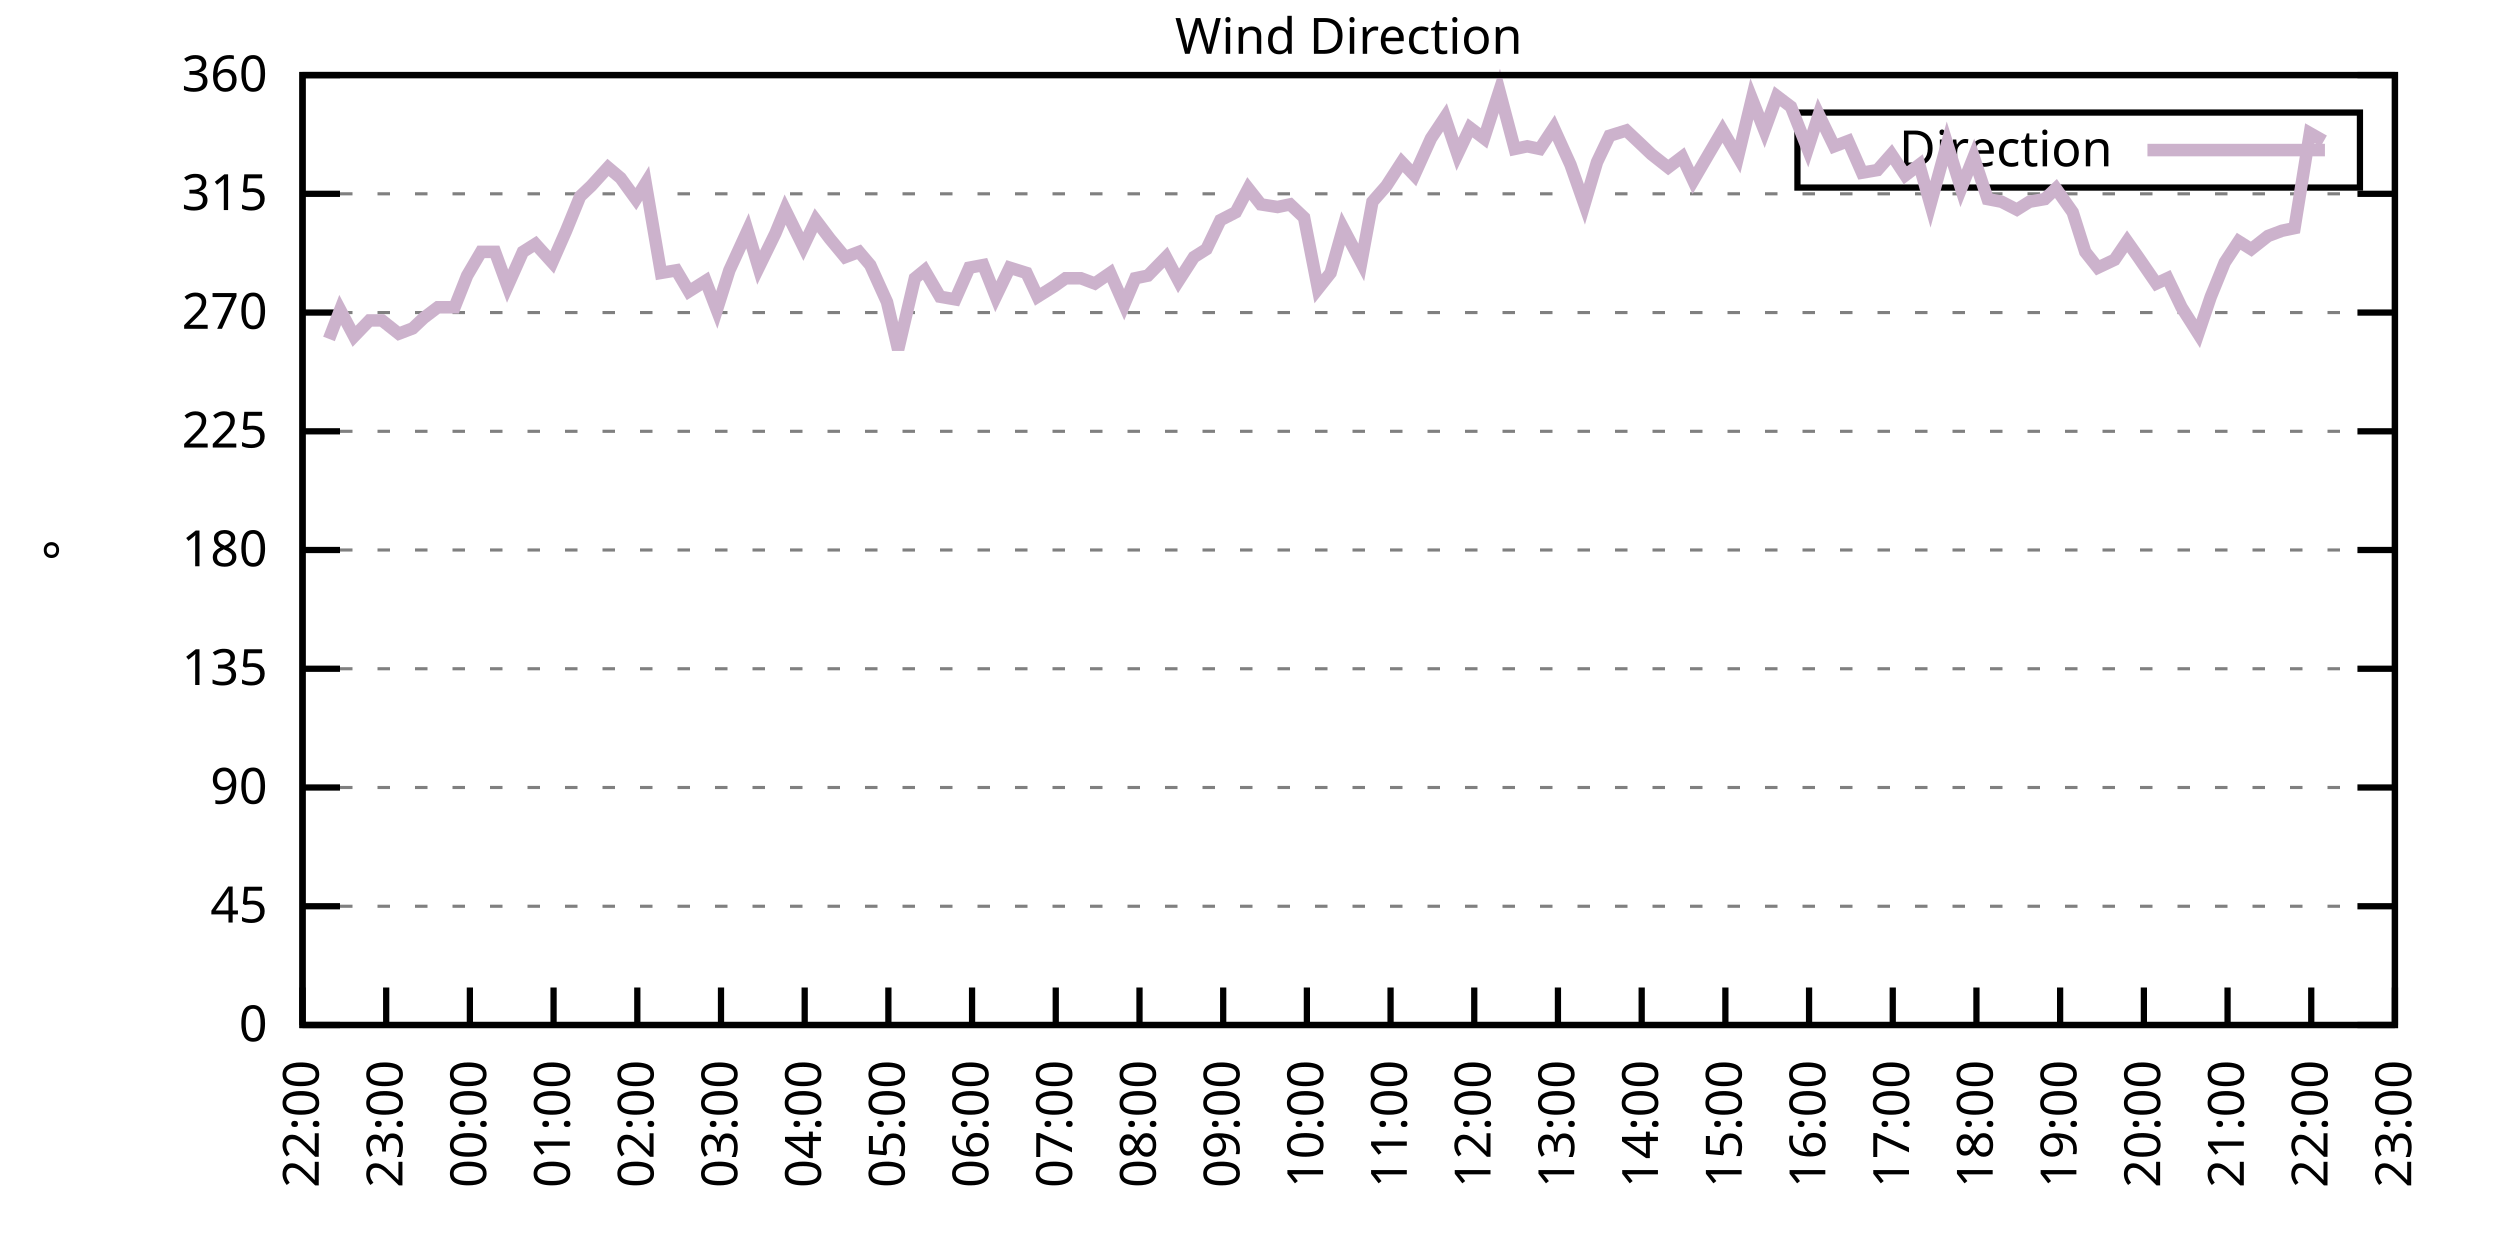
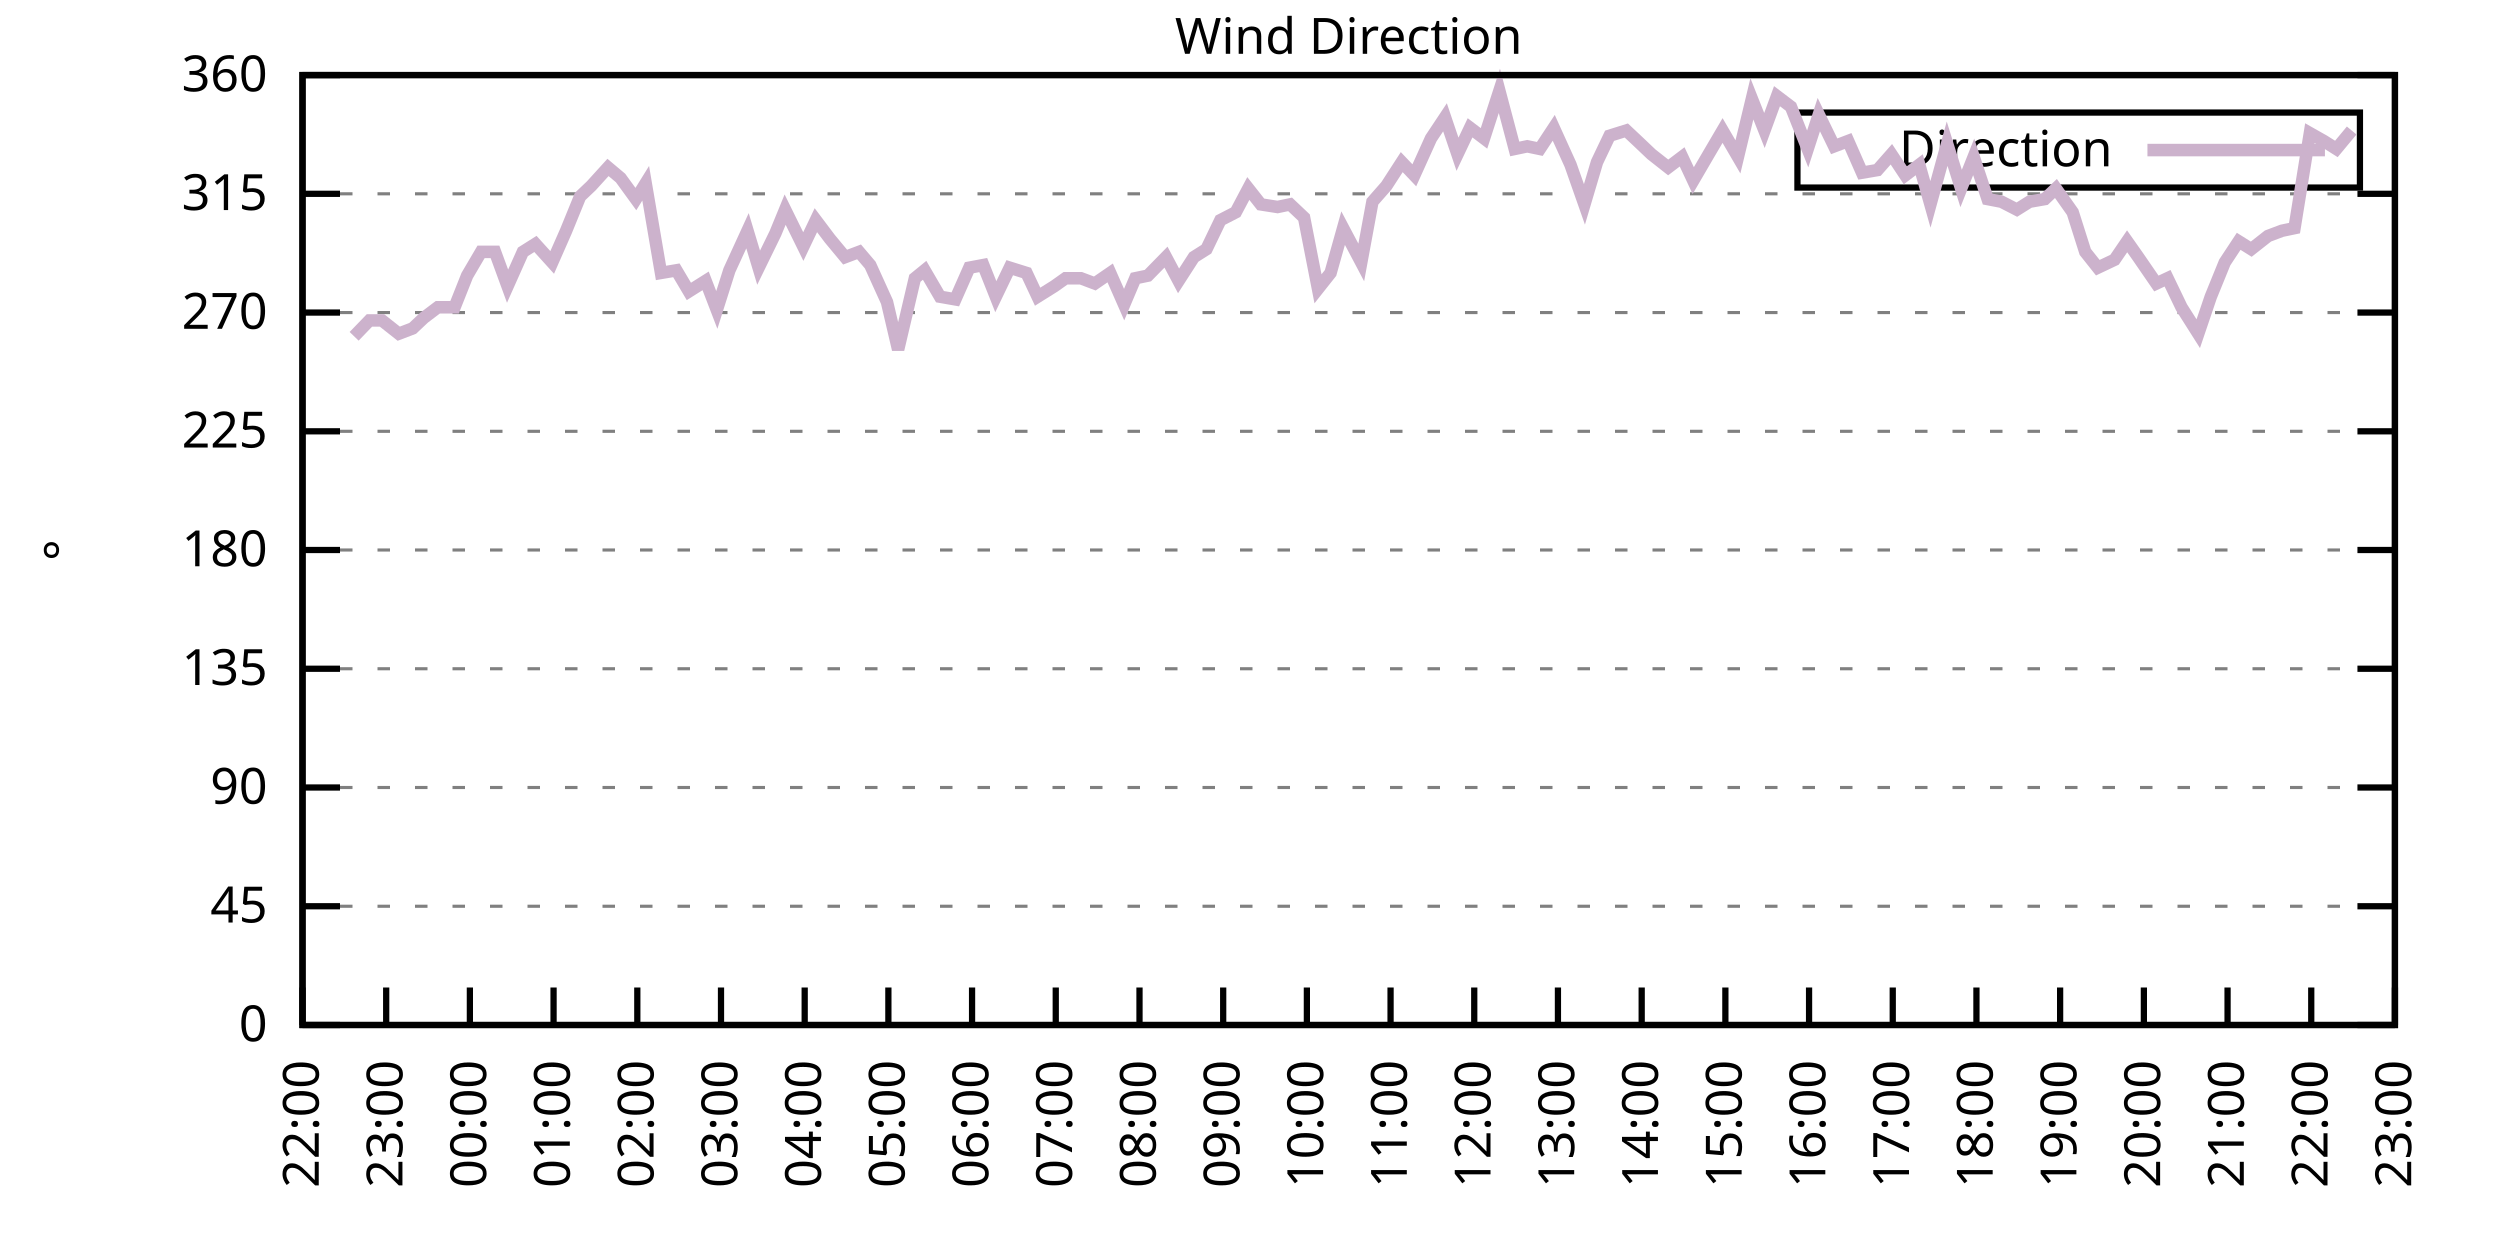
<svg xmlns="http://www.w3.org/2000/svg" xmlns:xlink="http://www.w3.org/1999/xlink" width="400" height="200" viewBox="0 0 400 200">
  <g id="gnuplot_canvas">
    <rect x="0" y="0" width="400" height="200" fill="none" />
    <defs>
      <circle id="gpDot" r="0.5" stroke-width="0.5" stroke="currentColor" />
      <path id="gpPt0" stroke-width="0.333" stroke="currentColor" d="M-1,0 h2 M0,-1 v2" />
      <path id="gpPt1" stroke-width="0.333" stroke="currentColor" d="M-1,-1 L1,1 M1,-1 L-1,1" />
      <path id="gpPt2" stroke-width="0.333" stroke="currentColor" d="M-1,0 L1,0 M0,-1 L0,1 M-1,-1 L1,1 M-1,1 L1,-1" />
      <rect id="gpPt3" stroke-width="0.333" stroke="currentColor" x="-1" y="-1" width="2" height="2" />
      <rect id="gpPt4" stroke-width="0.333" stroke="currentColor" fill="currentColor" x="-1" y="-1" width="2" height="2" />
      <circle id="gpPt5" stroke-width="0.333" stroke="currentColor" cx="0" cy="0" r="1" />
      <use xlink:href="#gpPt5" id="gpPt6" fill="currentColor" stroke="none" />
      <path id="gpPt7" stroke-width="0.333" stroke="currentColor" d="M0,-1.33 L-1.33,0.67 L1.33,0.67 z" />
      <use xlink:href="#gpPt7" id="gpPt8" fill="currentColor" stroke="none" />
      <use xlink:href="#gpPt7" id="gpPt9" stroke="currentColor" transform="rotate(180)" />
      <use xlink:href="#gpPt9" id="gpPt10" fill="currentColor" stroke="none" />
      <use xlink:href="#gpPt3" id="gpPt11" stroke="currentColor" transform="rotate(45)" />
      <use xlink:href="#gpPt11" id="gpPt12" fill="currentColor" stroke="none" />
      <path id="gpPt13" stroke-width="0.333" stroke="currentColor" d="M0,1.330 L1.265,0.411 L0.782,-1.067 L-0.782,-1.076 L-1.265,0.411 z" />
      <use xlink:href="#gpPt13" id="gpPt14" fill="currentColor" stroke="none" />
      <filter id="textbox" filterUnits="objectBoundingBox" x="0" y="0" height="1" width="1">
        <feFlood flood-color="white" flood-opacity="1" result="bgnd" />
        <feComposite in="SourceGraphic" in2="bgnd" operator="atop" />
      </filter>
      <filter id="greybox" filterUnits="objectBoundingBox" x="0" y="0" height="1" width="1">
        <feFlood flood-color="lightgrey" flood-opacity="1" result="grey" />
        <feComposite in="SourceGraphic" in2="grey" operator="atop" />
      </filter>
    </defs>
    <g fill="none" color="white" stroke="currentColor" stroke-width="1.00" stroke-linecap="butt" stroke-linejoin="miter">
</g>
    <g fill="none" color="black" stroke="currentColor" stroke-width="1.00" stroke-linecap="butt" stroke-linejoin="miter">
      <g stroke="none" shape-rendering="crispEdges">
        <polygon fill="rgb(255, 255, 255)" points="48.40,164.00 383.18,164.00 383.18,12.02 48.40,12.02 " />
      </g>
    </g>
    <g fill="none" color="black" stroke="currentColor" stroke-width="1.00" stroke-linecap="butt" stroke-linejoin="miter">
</g>
    <g fill="none" color="black" stroke="black" stroke-width="0.50" stroke-linecap="butt" stroke-linejoin="miter">
</g>
    <g fill="none" color="gray" stroke="currentColor" stroke-width="0.50" stroke-linecap="butt" stroke-linejoin="miter">
      <path stroke="gray" stroke-dasharray="2,4" class="gridline" d="M48.40,164.00 L383.19,164.00  " />
    </g>
    <g fill="none" color="gray" stroke="gray" stroke-width="1.00" stroke-linecap="butt" stroke-linejoin="miter">
</g>
    <g fill="none" color="black" stroke="currentColor" stroke-width="1.00" stroke-linecap="butt" stroke-linejoin="miter">
      <path stroke="black" d="M48.40,164.00 L54.40,164.00 M383.19,164.00 L377.19,164.00  " />
      <g transform="translate(42.80,166.60)" stroke="none" fill="black" font-family="Sans" font-size="8.00" text-anchor="end">
        <text>
          <tspan font-family="Sans"> 0</tspan>
        </text>
      </g>
    </g>
    <g fill="none" color="black" stroke="currentColor" stroke-width="1.00" stroke-linecap="butt" stroke-linejoin="miter">
</g>
    <g fill="none" color="black" stroke="black" stroke-width="0.50" stroke-linecap="butt" stroke-linejoin="miter">
</g>
    <g fill="none" color="gray" stroke="currentColor" stroke-width="0.50" stroke-linecap="butt" stroke-linejoin="miter">
      <path stroke="gray" stroke-dasharray="2,4" class="gridline" d="M48.40,145.00 L383.19,145.00  " />
    </g>
    <g fill="none" color="gray" stroke="gray" stroke-width="1.00" stroke-linecap="butt" stroke-linejoin="miter">
</g>
    <g fill="none" color="black" stroke="currentColor" stroke-width="1.00" stroke-linecap="butt" stroke-linejoin="miter">
      <path stroke="black" d="M48.40,145.00 L54.40,145.00 M383.19,145.00 L377.19,145.00  " />
      <g transform="translate(42.80,147.60)" stroke="none" fill="black" font-family="Sans" font-size="8.00" text-anchor="end">
        <text>
          <tspan font-family="Sans"> 45</tspan>
        </text>
      </g>
    </g>
    <g fill="none" color="black" stroke="currentColor" stroke-width="1.00" stroke-linecap="butt" stroke-linejoin="miter">
</g>
    <g fill="none" color="black" stroke="black" stroke-width="0.50" stroke-linecap="butt" stroke-linejoin="miter">
</g>
    <g fill="none" color="gray" stroke="currentColor" stroke-width="0.50" stroke-linecap="butt" stroke-linejoin="miter">
      <path stroke="gray" stroke-dasharray="2,4" class="gridline" d="M48.40,126.00 L383.19,126.00  " />
    </g>
    <g fill="none" color="gray" stroke="gray" stroke-width="1.00" stroke-linecap="butt" stroke-linejoin="miter">
</g>
    <g fill="none" color="black" stroke="currentColor" stroke-width="1.00" stroke-linecap="butt" stroke-linejoin="miter">
      <path stroke="black" d="M48.40,126.00 L54.40,126.00 M383.19,126.00 L377.19,126.00  " />
      <g transform="translate(42.80,128.60)" stroke="none" fill="black" font-family="Sans" font-size="8.00" text-anchor="end">
        <text>
          <tspan font-family="Sans"> 90</tspan>
        </text>
      </g>
    </g>
    <g fill="none" color="black" stroke="currentColor" stroke-width="1.00" stroke-linecap="butt" stroke-linejoin="miter">
</g>
    <g fill="none" color="black" stroke="black" stroke-width="0.50" stroke-linecap="butt" stroke-linejoin="miter">
</g>
    <g fill="none" color="gray" stroke="currentColor" stroke-width="0.50" stroke-linecap="butt" stroke-linejoin="miter">
      <path stroke="gray" stroke-dasharray="2,4" class="gridline" d="M48.40,107.00 L383.19,107.00  " />
    </g>
    <g fill="none" color="gray" stroke="gray" stroke-width="1.00" stroke-linecap="butt" stroke-linejoin="miter">
</g>
    <g fill="none" color="black" stroke="currentColor" stroke-width="1.00" stroke-linecap="butt" stroke-linejoin="miter">
      <path stroke="black" d="M48.40,107.00 L54.40,107.00 M383.19,107.00 L377.19,107.00  " />
      <g transform="translate(42.80,109.60)" stroke="none" fill="black" font-family="Sans" font-size="8.00" text-anchor="end">
        <text>
          <tspan font-family="Sans"> 135</tspan>
        </text>
      </g>
    </g>
    <g fill="none" color="black" stroke="currentColor" stroke-width="1.00" stroke-linecap="butt" stroke-linejoin="miter">
</g>
    <g fill="none" color="black" stroke="black" stroke-width="0.50" stroke-linecap="butt" stroke-linejoin="miter">
</g>
    <g fill="none" color="gray" stroke="currentColor" stroke-width="0.50" stroke-linecap="butt" stroke-linejoin="miter">
      <path stroke="gray" stroke-dasharray="2,4" class="gridline" d="M48.40,88.00 L383.19,88.00  " />
    </g>
    <g fill="none" color="gray" stroke="gray" stroke-width="1.00" stroke-linecap="butt" stroke-linejoin="miter">
</g>
    <g fill="none" color="black" stroke="currentColor" stroke-width="1.00" stroke-linecap="butt" stroke-linejoin="miter">
      <path stroke="black" d="M48.40,88.00 L54.40,88.00 M383.19,88.00 L377.19,88.00  " />
      <g transform="translate(42.80,90.60)" stroke="none" fill="black" font-family="Sans" font-size="8.00" text-anchor="end">
        <text>
          <tspan font-family="Sans"> 180</tspan>
        </text>
      </g>
    </g>
    <g fill="none" color="black" stroke="currentColor" stroke-width="1.00" stroke-linecap="butt" stroke-linejoin="miter">
</g>
    <g fill="none" color="black" stroke="black" stroke-width="0.50" stroke-linecap="butt" stroke-linejoin="miter">
</g>
    <g fill="none" color="gray" stroke="currentColor" stroke-width="0.50" stroke-linecap="butt" stroke-linejoin="miter">
      <path stroke="gray" stroke-dasharray="2,4" class="gridline" d="M48.40,69.01 L383.19,69.01  " />
    </g>
    <g fill="none" color="gray" stroke="gray" stroke-width="1.00" stroke-linecap="butt" stroke-linejoin="miter">
</g>
    <g fill="none" color="black" stroke="currentColor" stroke-width="1.00" stroke-linecap="butt" stroke-linejoin="miter">
      <path stroke="black" d="M48.40,69.01 L54.40,69.01 M383.19,69.01 L377.19,69.01  " />
      <g transform="translate(42.80,71.61)" stroke="none" fill="black" font-family="Sans" font-size="8.00" text-anchor="end">
        <text>
          <tspan font-family="Sans"> 225</tspan>
        </text>
      </g>
    </g>
    <g fill="none" color="black" stroke="currentColor" stroke-width="1.00" stroke-linecap="butt" stroke-linejoin="miter">
</g>
    <g fill="none" color="black" stroke="black" stroke-width="0.50" stroke-linecap="butt" stroke-linejoin="miter">
</g>
    <g fill="none" color="gray" stroke="currentColor" stroke-width="0.50" stroke-linecap="butt" stroke-linejoin="miter">
      <path stroke="gray" stroke-dasharray="2,4" class="gridline" d="M48.40,50.01 L383.19,50.01  " />
    </g>
    <g fill="none" color="gray" stroke="gray" stroke-width="1.00" stroke-linecap="butt" stroke-linejoin="miter">
</g>
    <g fill="none" color="black" stroke="currentColor" stroke-width="1.00" stroke-linecap="butt" stroke-linejoin="miter">
      <path stroke="black" d="M48.40,50.01 L54.40,50.01 M383.19,50.01 L377.19,50.01  " />
      <g transform="translate(42.80,52.61)" stroke="none" fill="black" font-family="Sans" font-size="8.00" text-anchor="end">
        <text>
          <tspan font-family="Sans"> 270</tspan>
        </text>
      </g>
    </g>
    <g fill="none" color="black" stroke="currentColor" stroke-width="1.00" stroke-linecap="butt" stroke-linejoin="miter">
</g>
    <g fill="none" color="black" stroke="black" stroke-width="0.50" stroke-linecap="butt" stroke-linejoin="miter">
</g>
    <g fill="none" color="gray" stroke="currentColor" stroke-width="0.50" stroke-linecap="butt" stroke-linejoin="miter">
      <path stroke="gray" stroke-dasharray="2,4" class="gridline" d="M48.40,31.01 L383.19,31.01  " />
    </g>
    <g fill="none" color="gray" stroke="gray" stroke-width="1.00" stroke-linecap="butt" stroke-linejoin="miter">
</g>
    <g fill="none" color="black" stroke="currentColor" stroke-width="1.00" stroke-linecap="butt" stroke-linejoin="miter">
      <path stroke="black" d="M48.40,31.01 L54.40,31.01 M383.19,31.01 L377.19,31.01  " />
      <g transform="translate(42.80,33.61)" stroke="none" fill="black" font-family="Sans" font-size="8.00" text-anchor="end">
        <text>
          <tspan font-family="Sans"> 315</tspan>
        </text>
      </g>
    </g>
    <g fill="none" color="black" stroke="currentColor" stroke-width="1.00" stroke-linecap="butt" stroke-linejoin="miter">
</g>
    <g fill="none" color="black" stroke="black" stroke-width="0.50" stroke-linecap="butt" stroke-linejoin="miter">
</g>
    <g fill="none" color="gray" stroke="currentColor" stroke-width="0.50" stroke-linecap="butt" stroke-linejoin="miter">
      <path stroke="gray" stroke-dasharray="2,4" class="gridline" d="M48.40,12.01 L383.19,12.01  " />
    </g>
    <g fill="none" color="gray" stroke="gray" stroke-width="1.00" stroke-linecap="butt" stroke-linejoin="miter">
</g>
    <g fill="none" color="black" stroke="currentColor" stroke-width="1.00" stroke-linecap="butt" stroke-linejoin="miter">
      <path stroke="black" d="M48.40,12.01 L54.40,12.01 M383.19,12.01 L377.19,12.01  " />
      <g transform="translate(42.80,14.61)" stroke="none" fill="black" font-family="Sans" font-size="8.00" text-anchor="end">
        <text>
          <tspan font-family="Sans"> 360</tspan>
        </text>
      </g>
    </g>
    <g fill="none" color="black" stroke="currentColor" stroke-width="1.00" stroke-linecap="butt" stroke-linejoin="miter">
      <path stroke="black" d="M48.40,164.00 L48.40,158.00  " />
      <g transform="translate(51.00,169.60) rotate(270.00)" stroke="none" fill="black" font-family="Sans" font-size="8.00" text-anchor="end">
        <text>
          <tspan font-family="Sans">22:00</tspan>
        </text>
      </g>
    </g>
    <g fill="none" color="black" stroke="currentColor" stroke-width="1.00" stroke-linecap="butt" stroke-linejoin="miter">
      <path stroke="black" d="M61.79,164.00 L61.79,158.00  " />
      <g transform="translate(64.39,169.60) rotate(270.00)" stroke="none" fill="black" font-family="Sans" font-size="8.00" text-anchor="end">
        <text>
          <tspan font-family="Sans">23:00</tspan>
        </text>
      </g>
    </g>
    <g fill="none" color="black" stroke="currentColor" stroke-width="1.00" stroke-linecap="butt" stroke-linejoin="miter">
      <path stroke="black" d="M75.18,164.00 L75.18,158.00  " />
      <g transform="translate(77.78,169.60) rotate(270.00)" stroke="none" fill="black" font-family="Sans" font-size="8.00" text-anchor="end">
        <text>
          <tspan font-family="Sans">00:00</tspan>
        </text>
      </g>
    </g>
    <g fill="none" color="black" stroke="currentColor" stroke-width="1.00" stroke-linecap="butt" stroke-linejoin="miter">
      <path stroke="black" d="M88.57,164.00 L88.57,158.00  " />
      <g transform="translate(91.17,169.60) rotate(270.00)" stroke="none" fill="black" font-family="Sans" font-size="8.00" text-anchor="end">
        <text>
          <tspan font-family="Sans">01:00</tspan>
        </text>
      </g>
    </g>
    <g fill="none" color="black" stroke="currentColor" stroke-width="1.00" stroke-linecap="butt" stroke-linejoin="miter">
      <path stroke="black" d="M101.97,164.00 L101.97,158.00  " />
      <g transform="translate(104.57,169.60) rotate(270.00)" stroke="none" fill="black" font-family="Sans" font-size="8.00" text-anchor="end">
        <text>
          <tspan font-family="Sans">02:00</tspan>
        </text>
      </g>
    </g>
    <g fill="none" color="black" stroke="currentColor" stroke-width="1.00" stroke-linecap="butt" stroke-linejoin="miter">
      <path stroke="black" d="M115.36,164.00 L115.36,158.00  " />
      <g transform="translate(117.96,169.60) rotate(270.00)" stroke="none" fill="black" font-family="Sans" font-size="8.00" text-anchor="end">
        <text>
          <tspan font-family="Sans">03:00</tspan>
        </text>
      </g>
    </g>
    <g fill="none" color="black" stroke="currentColor" stroke-width="1.00" stroke-linecap="butt" stroke-linejoin="miter">
      <path stroke="black" d="M128.75,164.00 L128.75,158.00  " />
      <g transform="translate(131.35,169.60) rotate(270.00)" stroke="none" fill="black" font-family="Sans" font-size="8.00" text-anchor="end">
        <text>
          <tspan font-family="Sans">04:00</tspan>
        </text>
      </g>
    </g>
    <g fill="none" color="black" stroke="currentColor" stroke-width="1.00" stroke-linecap="butt" stroke-linejoin="miter">
      <path stroke="black" d="M142.14,164.00 L142.14,158.00  " />
      <g transform="translate(144.74,169.60) rotate(270.00)" stroke="none" fill="black" font-family="Sans" font-size="8.00" text-anchor="end">
        <text>
          <tspan font-family="Sans">05:00</tspan>
        </text>
      </g>
    </g>
    <g fill="none" color="black" stroke="currentColor" stroke-width="1.00" stroke-linecap="butt" stroke-linejoin="miter">
      <path stroke="black" d="M155.53,164.00 L155.53,158.00  " />
      <g transform="translate(158.13,169.60) rotate(270.00)" stroke="none" fill="black" font-family="Sans" font-size="8.00" text-anchor="end">
        <text>
          <tspan font-family="Sans">06:00</tspan>
        </text>
      </g>
    </g>
    <g fill="none" color="black" stroke="currentColor" stroke-width="1.00" stroke-linecap="butt" stroke-linejoin="miter">
      <path stroke="black" d="M168.92,164.00 L168.92,158.00  " />
      <g transform="translate(171.52,169.60) rotate(270.00)" stroke="none" fill="black" font-family="Sans" font-size="8.00" text-anchor="end">
        <text>
          <tspan font-family="Sans">07:00</tspan>
        </text>
      </g>
    </g>
    <g fill="none" color="black" stroke="currentColor" stroke-width="1.00" stroke-linecap="butt" stroke-linejoin="miter">
      <path stroke="black" d="M182.32,164.00 L182.32,158.00  " />
      <g transform="translate(184.92,169.60) rotate(270.00)" stroke="none" fill="black" font-family="Sans" font-size="8.00" text-anchor="end">
        <text>
          <tspan font-family="Sans">08:00</tspan>
        </text>
      </g>
    </g>
    <g fill="none" color="black" stroke="currentColor" stroke-width="1.00" stroke-linecap="butt" stroke-linejoin="miter">
      <path stroke="black" d="M195.71,164.00 L195.71,158.00  " />
      <g transform="translate(198.31,169.60) rotate(270.00)" stroke="none" fill="black" font-family="Sans" font-size="8.00" text-anchor="end">
        <text>
          <tspan font-family="Sans">09:00</tspan>
        </text>
      </g>
    </g>
    <g fill="none" color="black" stroke="currentColor" stroke-width="1.00" stroke-linecap="butt" stroke-linejoin="miter">
      <path stroke="black" d="M209.10,164.00 L209.10,158.00  " />
      <g transform="translate(211.70,169.60) rotate(270.00)" stroke="none" fill="black" font-family="Sans" font-size="8.00" text-anchor="end">
        <text>
          <tspan font-family="Sans">10:00</tspan>
        </text>
      </g>
    </g>
    <g fill="none" color="black" stroke="currentColor" stroke-width="1.00" stroke-linecap="butt" stroke-linejoin="miter">
      <path stroke="black" d="M222.49,164.00 L222.49,158.00  " />
      <g transform="translate(225.09,169.60) rotate(270.00)" stroke="none" fill="black" font-family="Sans" font-size="8.00" text-anchor="end">
        <text>
          <tspan font-family="Sans">11:00</tspan>
        </text>
      </g>
    </g>
    <g fill="none" color="black" stroke="currentColor" stroke-width="1.00" stroke-linecap="butt" stroke-linejoin="miter">
      <path stroke="black" d="M235.88,164.00 L235.88,158.00  " />
      <g transform="translate(238.48,169.60) rotate(270.00)" stroke="none" fill="black" font-family="Sans" font-size="8.00" text-anchor="end">
        <text>
          <tspan font-family="Sans">12:00</tspan>
        </text>
      </g>
    </g>
    <g fill="none" color="black" stroke="currentColor" stroke-width="1.00" stroke-linecap="butt" stroke-linejoin="miter">
      <path stroke="black" d="M249.27,164.00 L249.27,158.00  " />
      <g transform="translate(251.87,169.60) rotate(270.00)" stroke="none" fill="black" font-family="Sans" font-size="8.00" text-anchor="end">
        <text>
          <tspan font-family="Sans">13:00</tspan>
        </text>
      </g>
    </g>
    <g fill="none" color="black" stroke="currentColor" stroke-width="1.00" stroke-linecap="butt" stroke-linejoin="miter">
      <path stroke="black" d="M262.67,164.00 L262.67,158.00  " />
      <g transform="translate(265.27,169.60) rotate(270.00)" stroke="none" fill="black" font-family="Sans" font-size="8.00" text-anchor="end">
        <text>
          <tspan font-family="Sans">14:00</tspan>
        </text>
      </g>
    </g>
    <g fill="none" color="black" stroke="currentColor" stroke-width="1.00" stroke-linecap="butt" stroke-linejoin="miter">
      <path stroke="black" d="M276.06,164.00 L276.06,158.00  " />
      <g transform="translate(278.66,169.60) rotate(270.00)" stroke="none" fill="black" font-family="Sans" font-size="8.00" text-anchor="end">
        <text>
          <tspan font-family="Sans">15:00</tspan>
        </text>
      </g>
    </g>
    <g fill="none" color="black" stroke="currentColor" stroke-width="1.00" stroke-linecap="butt" stroke-linejoin="miter">
      <path stroke="black" d="M289.45,164.00 L289.45,158.00  " />
      <g transform="translate(292.05,169.60) rotate(270.00)" stroke="none" fill="black" font-family="Sans" font-size="8.00" text-anchor="end">
        <text>
          <tspan font-family="Sans">16:00</tspan>
        </text>
      </g>
    </g>
    <g fill="none" color="black" stroke="currentColor" stroke-width="1.00" stroke-linecap="butt" stroke-linejoin="miter">
      <path stroke="black" d="M302.84,164.00 L302.84,158.00  " />
      <g transform="translate(305.44,169.60) rotate(270.00)" stroke="none" fill="black" font-family="Sans" font-size="8.00" text-anchor="end">
        <text>
          <tspan font-family="Sans">17:00</tspan>
        </text>
      </g>
    </g>
    <g fill="none" color="black" stroke="currentColor" stroke-width="1.00" stroke-linecap="butt" stroke-linejoin="miter">
      <path stroke="black" d="M316.23,164.00 L316.23,158.00  " />
      <g transform="translate(318.83,169.60) rotate(270.00)" stroke="none" fill="black" font-family="Sans" font-size="8.00" text-anchor="end">
        <text>
          <tspan font-family="Sans">18:00</tspan>
        </text>
      </g>
    </g>
    <g fill="none" color="black" stroke="currentColor" stroke-width="1.00" stroke-linecap="butt" stroke-linejoin="miter">
      <path stroke="black" d="M329.62,164.00 L329.62,158.00  " />
      <g transform="translate(332.22,169.60) rotate(270.00)" stroke="none" fill="black" font-family="Sans" font-size="8.00" text-anchor="end">
        <text>
          <tspan font-family="Sans">19:00</tspan>
        </text>
      </g>
    </g>
    <g fill="none" color="black" stroke="currentColor" stroke-width="1.00" stroke-linecap="butt" stroke-linejoin="miter">
      <path stroke="black" d="M343.02,164.00 L343.02,158.00  " />
      <g transform="translate(345.62,169.60) rotate(270.00)" stroke="none" fill="black" font-family="Sans" font-size="8.00" text-anchor="end">
        <text>
          <tspan font-family="Sans">20:00</tspan>
        </text>
      </g>
    </g>
    <g fill="none" color="black" stroke="currentColor" stroke-width="1.00" stroke-linecap="butt" stroke-linejoin="miter">
      <path stroke="black" d="M356.41,164.00 L356.41,158.00  " />
      <g transform="translate(359.01,169.60) rotate(270.00)" stroke="none" fill="black" font-family="Sans" font-size="8.00" text-anchor="end">
        <text>
          <tspan font-family="Sans">21:00</tspan>
        </text>
      </g>
    </g>
    <g fill="none" color="black" stroke="currentColor" stroke-width="1.00" stroke-linecap="butt" stroke-linejoin="miter">
      <path stroke="black" d="M369.80,164.00 L369.80,158.00  " />
      <g transform="translate(372.40,169.60) rotate(270.00)" stroke="none" fill="black" font-family="Sans" font-size="8.00" text-anchor="end">
        <text>
          <tspan font-family="Sans">22:00</tspan>
        </text>
      </g>
    </g>
    <g fill="none" color="black" stroke="currentColor" stroke-width="1.00" stroke-linecap="butt" stroke-linejoin="miter">
      <path stroke="black" d="M383.19,164.00 L383.19,158.00  " />
      <g transform="translate(385.79,169.60) rotate(270.00)" stroke="none" fill="black" font-family="Sans" font-size="8.00" text-anchor="end">
        <text>
          <tspan font-family="Sans">23:00</tspan>
        </text>
      </g>
    </g>
    <g fill="none" color="black" stroke="currentColor" stroke-width="1.00" stroke-linecap="butt" stroke-linejoin="miter">
</g>
    <g fill="none" color="black" stroke="currentColor" stroke-width="1.00" stroke-linecap="butt" stroke-linejoin="miter">
      <path stroke="black" d="M48.40,12.01 L48.40,164.00 L383.19,164.00 L383.19,12.01 L48.40,12.01 Z  " />
    </g>
    <g fill="none" color="black" stroke="currentColor" stroke-width="1.00" stroke-linecap="butt" stroke-linejoin="miter">
</g>
    <g fill="none" color="black" stroke="currentColor" stroke-width="1.00" stroke-linecap="butt" stroke-linejoin="miter">
      <path stroke="black" d="M287.59,30.01 L287.59,18.01 L377.59,18.01 L377.59,30.01 L287.59,30.01 Z  " />
    </g>
    <g id="Wind_direction_plot_1">
      <g fill="none" color="white" stroke="black" stroke-width="2.00" stroke-linecap="butt" stroke-linejoin="miter">
</g>
      <g fill="none" color="black" stroke="currentColor" stroke-width="2.00" stroke-linecap="butt" stroke-linejoin="miter">
        <g transform="translate(337.99,26.61)" stroke="none" fill="black" font-family="Sans" font-size="8.00" text-anchor="end">
          <text>
            <tspan font-family="Sans">Direction</tspan>
          </text>
        </g>
      </g>
      <g fill="none" color="black" stroke="currentColor" stroke-width="2.00" stroke-linecap="butt" stroke-linejoin="miter">
-         <path stroke="rgb(204, 178, 204)" d="M343.59,24.01 L371.99,24.01 M52.64,54.23 L54.43,49.59 L56.66,53.81 L59.11,51.27 L61.12,51.27 L63.80,53.39   L66.03,52.54 L67.82,50.85 L70.05,49.16 L72.73,49.16 L74.74,44.10 L76.97,40.30 L79.20,40.30 L81.21,45.79   L83.66,40.30 L85.67,39.03 L88.35,41.99 L90.58,36.92 L92.82,31.43 L94.60,29.74 L97.28,26.79 L99.29,28.48   L101.74,31.85 L103.31,29.32 L105.76,43.67 L108.22,43.25 L110.22,46.63 L112.90,44.94 L114.69,49.59 L116.70,43.25   L119.60,36.92 L121.38,42.83 L124.06,37.34 L125.62,33.54 L128.53,39.45 L130.54,35.23 L132.77,38.19 L135.22,41.14   L137.45,40.30 L139.24,42.41 L141.92,48.32 L143.70,55.92 L146.38,44.52 L147.94,43.25 L150.40,47.47 L152.85,47.90   L155.09,42.83 L157.32,42.41 L159.33,47.47 L161.56,42.83 L164.24,43.67 L166.02,47.47 L168.70,45.79 L170.49,44.52   L172.94,44.52 L175.17,45.36 L177.63,43.67 L179.86,48.74 L181.65,44.52 L183.66,44.10 L186.56,41.14 L188.57,44.94   L191.02,41.14 L193.03,39.87 L195.26,35.23 L197.72,33.96 L199.73,30.16 L201.73,32.70 L204.41,33.12 L206.42,32.70   L208.65,34.81 L210.88,46.21 L212.89,43.67 L214.90,36.50 L217.80,41.99 L219.59,32.28 L221.82,29.74 L224.28,25.94   L226.29,28.05 L228.96,22.14 L231.20,18.77 L233.20,24.68 L235.21,20.45 L237.44,22.14 L239.90,14.54 L242.36,23.83   L244.36,23.41 L246.37,23.83 L248.60,20.45 L251.28,26.36 L253.51,32.70 L255.52,25.94 L257.53,21.72 L260.21,20.88   L262.00,22.56 L264.23,24.68 L266.91,26.79 L269.14,25.10 L270.92,28.90 L273.38,24.68 L275.61,20.88 L278.07,25.10   L280.30,15.81 L282.31,20.88 L284.32,15.39 L286.55,17.08 L289.23,23.83 L291.01,18.34 L293.47,23.41 L295.70,22.56   L297.93,27.63 L300.39,27.21 L302.62,24.68 L304.85,28.05 L307.08,26.36 L308.87,32.70 L311.54,22.99 L313.78,30.16   L315.79,25.10 L318.02,31.85 L320.25,32.28 L322.70,33.54 L324.71,32.28 L327.17,31.85 L328.95,30.16 L331.63,33.96   L333.64,40.30 L335.65,42.83 L338.33,41.56 L340.34,38.61 L342.12,41.14 L345.02,45.36 L346.81,44.52 L349.04,49.16   L351.72,53.39 L353.73,47.47 L355.96,41.99 L358.19,38.61 L360.20,39.87 L362.88,37.76 L365.11,36.92 L367.12,36.50   L369.58,21.30 L371.81,22.56  " />
+         <path stroke="rgb(204, 178, 204)" d="M343.59,24.01 L371.99,24.01 M56.66,53.81 L59.11,51.27 L61.12,51.27 L63.80,53.39 L66.03,52.54 L67.82,50.85   L70.05,49.16 L72.73,49.16 L74.74,44.10 L76.97,40.30 L79.20,40.30 L81.21,45.79 L83.66,40.30 L85.67,39.03   L88.35,41.99 L90.58,36.92 L92.82,31.43 L94.60,29.74 L97.28,26.79 L99.29,28.48 L101.74,31.85 L103.31,29.32   L105.76,43.67 L108.22,43.25 L110.22,46.63 L112.90,44.94 L114.69,49.59 L116.70,43.25 L119.60,36.92 L121.38,42.83   L124.06,37.34 L125.62,33.54 L128.53,39.45 L130.54,35.23 L132.77,38.19 L135.22,41.14 L137.45,40.30 L139.24,42.41   L141.92,48.32 L143.70,55.92 L146.38,44.52 L147.94,43.25 L150.40,47.47 L152.85,47.90 L155.09,42.83 L157.32,42.41   L159.33,47.47 L161.56,42.83 L164.24,43.67 L166.02,47.47 L168.70,45.79 L170.49,44.52 L172.94,44.52 L175.17,45.36   L177.63,43.67 L179.86,48.74 L181.65,44.52 L183.66,44.10 L186.56,41.14 L188.57,44.94 L191.02,41.14 L193.03,39.87   L195.26,35.23 L197.72,33.96 L199.73,30.16 L201.73,32.70 L204.41,33.12 L206.42,32.70 L208.65,34.81 L210.88,46.21   L212.89,43.67 L214.90,36.50 L217.80,41.99 L219.59,32.28 L221.82,29.74 L224.28,25.94 L226.29,28.05 L228.96,22.14   L231.20,18.77 L233.20,24.68 L235.21,20.45 L237.44,22.14 L239.90,14.54 L242.36,23.83 L244.36,23.41 L246.37,23.83   L248.60,20.45 L251.28,26.36 L253.51,32.70 L255.52,25.94 L257.53,21.72 L260.21,20.88 L262.00,22.56 L264.23,24.68   L266.91,26.79 L269.14,25.10 L270.92,28.90 L273.38,24.68 L275.61,20.88 L278.07,25.10 L280.30,15.81 L282.31,20.88   L284.32,15.39 L286.55,17.08 L289.23,23.83 L291.01,18.34 L293.47,23.41 L295.70,22.56 L297.93,27.63 L300.39,27.21   L302.62,24.68 L304.85,28.05 L307.08,26.36 L308.87,32.70 L311.54,22.99 L313.78,30.16 L315.79,25.10 L318.02,31.85   L320.25,32.28 L322.70,33.54 L324.71,32.28 L327.17,31.85 L328.95,30.16 L331.63,33.96 L333.64,40.30 L335.65,42.83   L338.33,41.56 L340.34,38.61 L342.12,41.14 L345.02,45.36 L346.81,44.52 L349.04,49.16 L351.72,53.39 L353.73,47.47   L355.96,41.99 L358.19,38.61 L360.20,39.87 L362.88,37.76 L365.11,36.92 L367.12,36.50 L369.58,21.30 L371.81,22.56   L373.82,23.83 L376.27,20.88  " />
      </g>
    </g>
    <g fill="none" color="black" stroke="currentColor" stroke-width="2.00" stroke-linecap="butt" stroke-linejoin="miter">
</g>
    <g fill="none" color="black" stroke="black" stroke-width="1.00" stroke-linecap="butt" stroke-linejoin="miter">
</g>
    <g fill="none" color="black" stroke="currentColor" stroke-width="1.00" stroke-linecap="butt" stroke-linejoin="miter">
      <path stroke="black" d="M48.40,12.01 L48.40,164.00 L383.19,164.00 L383.19,12.01 L48.40,12.01 Z  " />
      <g transform="translate(12.80,88.01) rotate(270.00)" stroke="none" fill="black" font-family="Sans" font-size="8.00" text-anchor="middle">
        <text>
          <tspan font-family="Sans">°</tspan>
        </text>
      </g>
    </g>
    <g fill="none" color="black" stroke="currentColor" stroke-width="1.00" stroke-linecap="butt" stroke-linejoin="miter">
</g>
    <g fill="none" color="black" stroke="currentColor" stroke-width="1.00" stroke-linecap="butt" stroke-linejoin="miter">
      <g transform="translate(215.79,8.61)" stroke="none" fill="black" font-family="Sans" font-size="8.00" text-anchor="middle">
        <text>
          <tspan font-family="Sans">Wind Direction</tspan>
        </text>
      </g>
    </g>
    <g fill="none" color="black" stroke="currentColor" stroke-width="1.00" stroke-linecap="butt" stroke-linejoin="miter">
</g>
  </g>
</svg>
